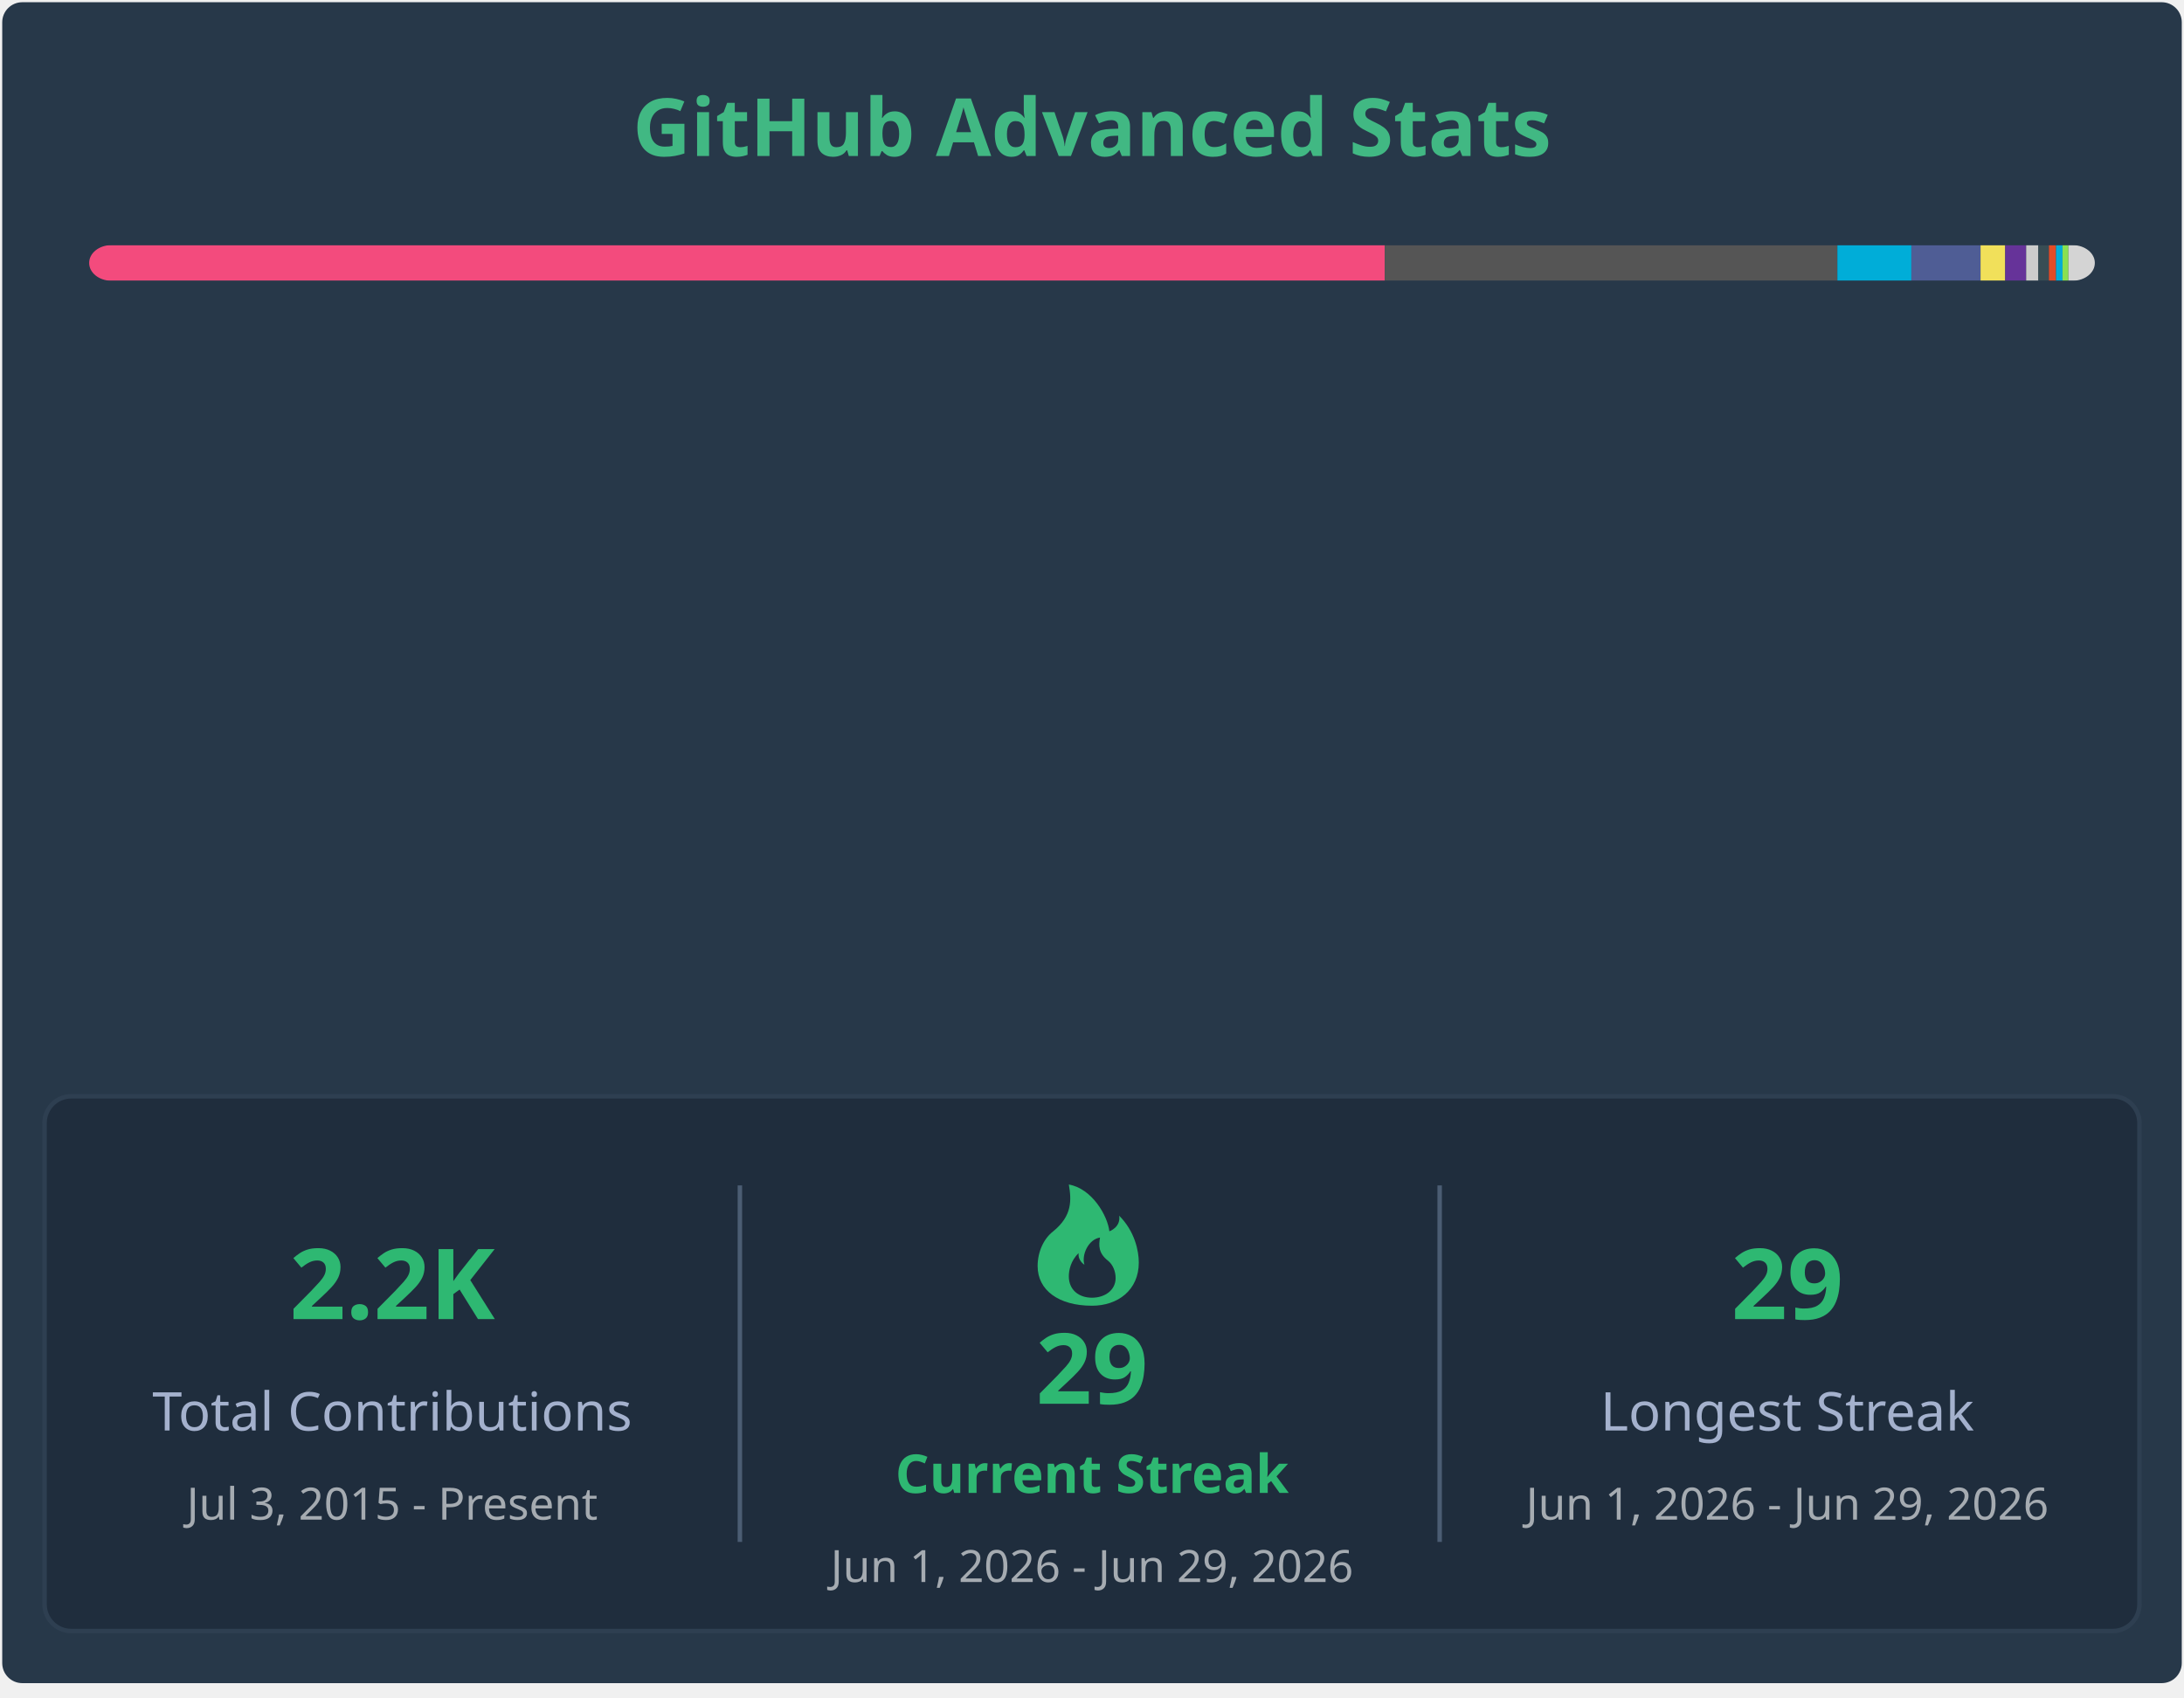
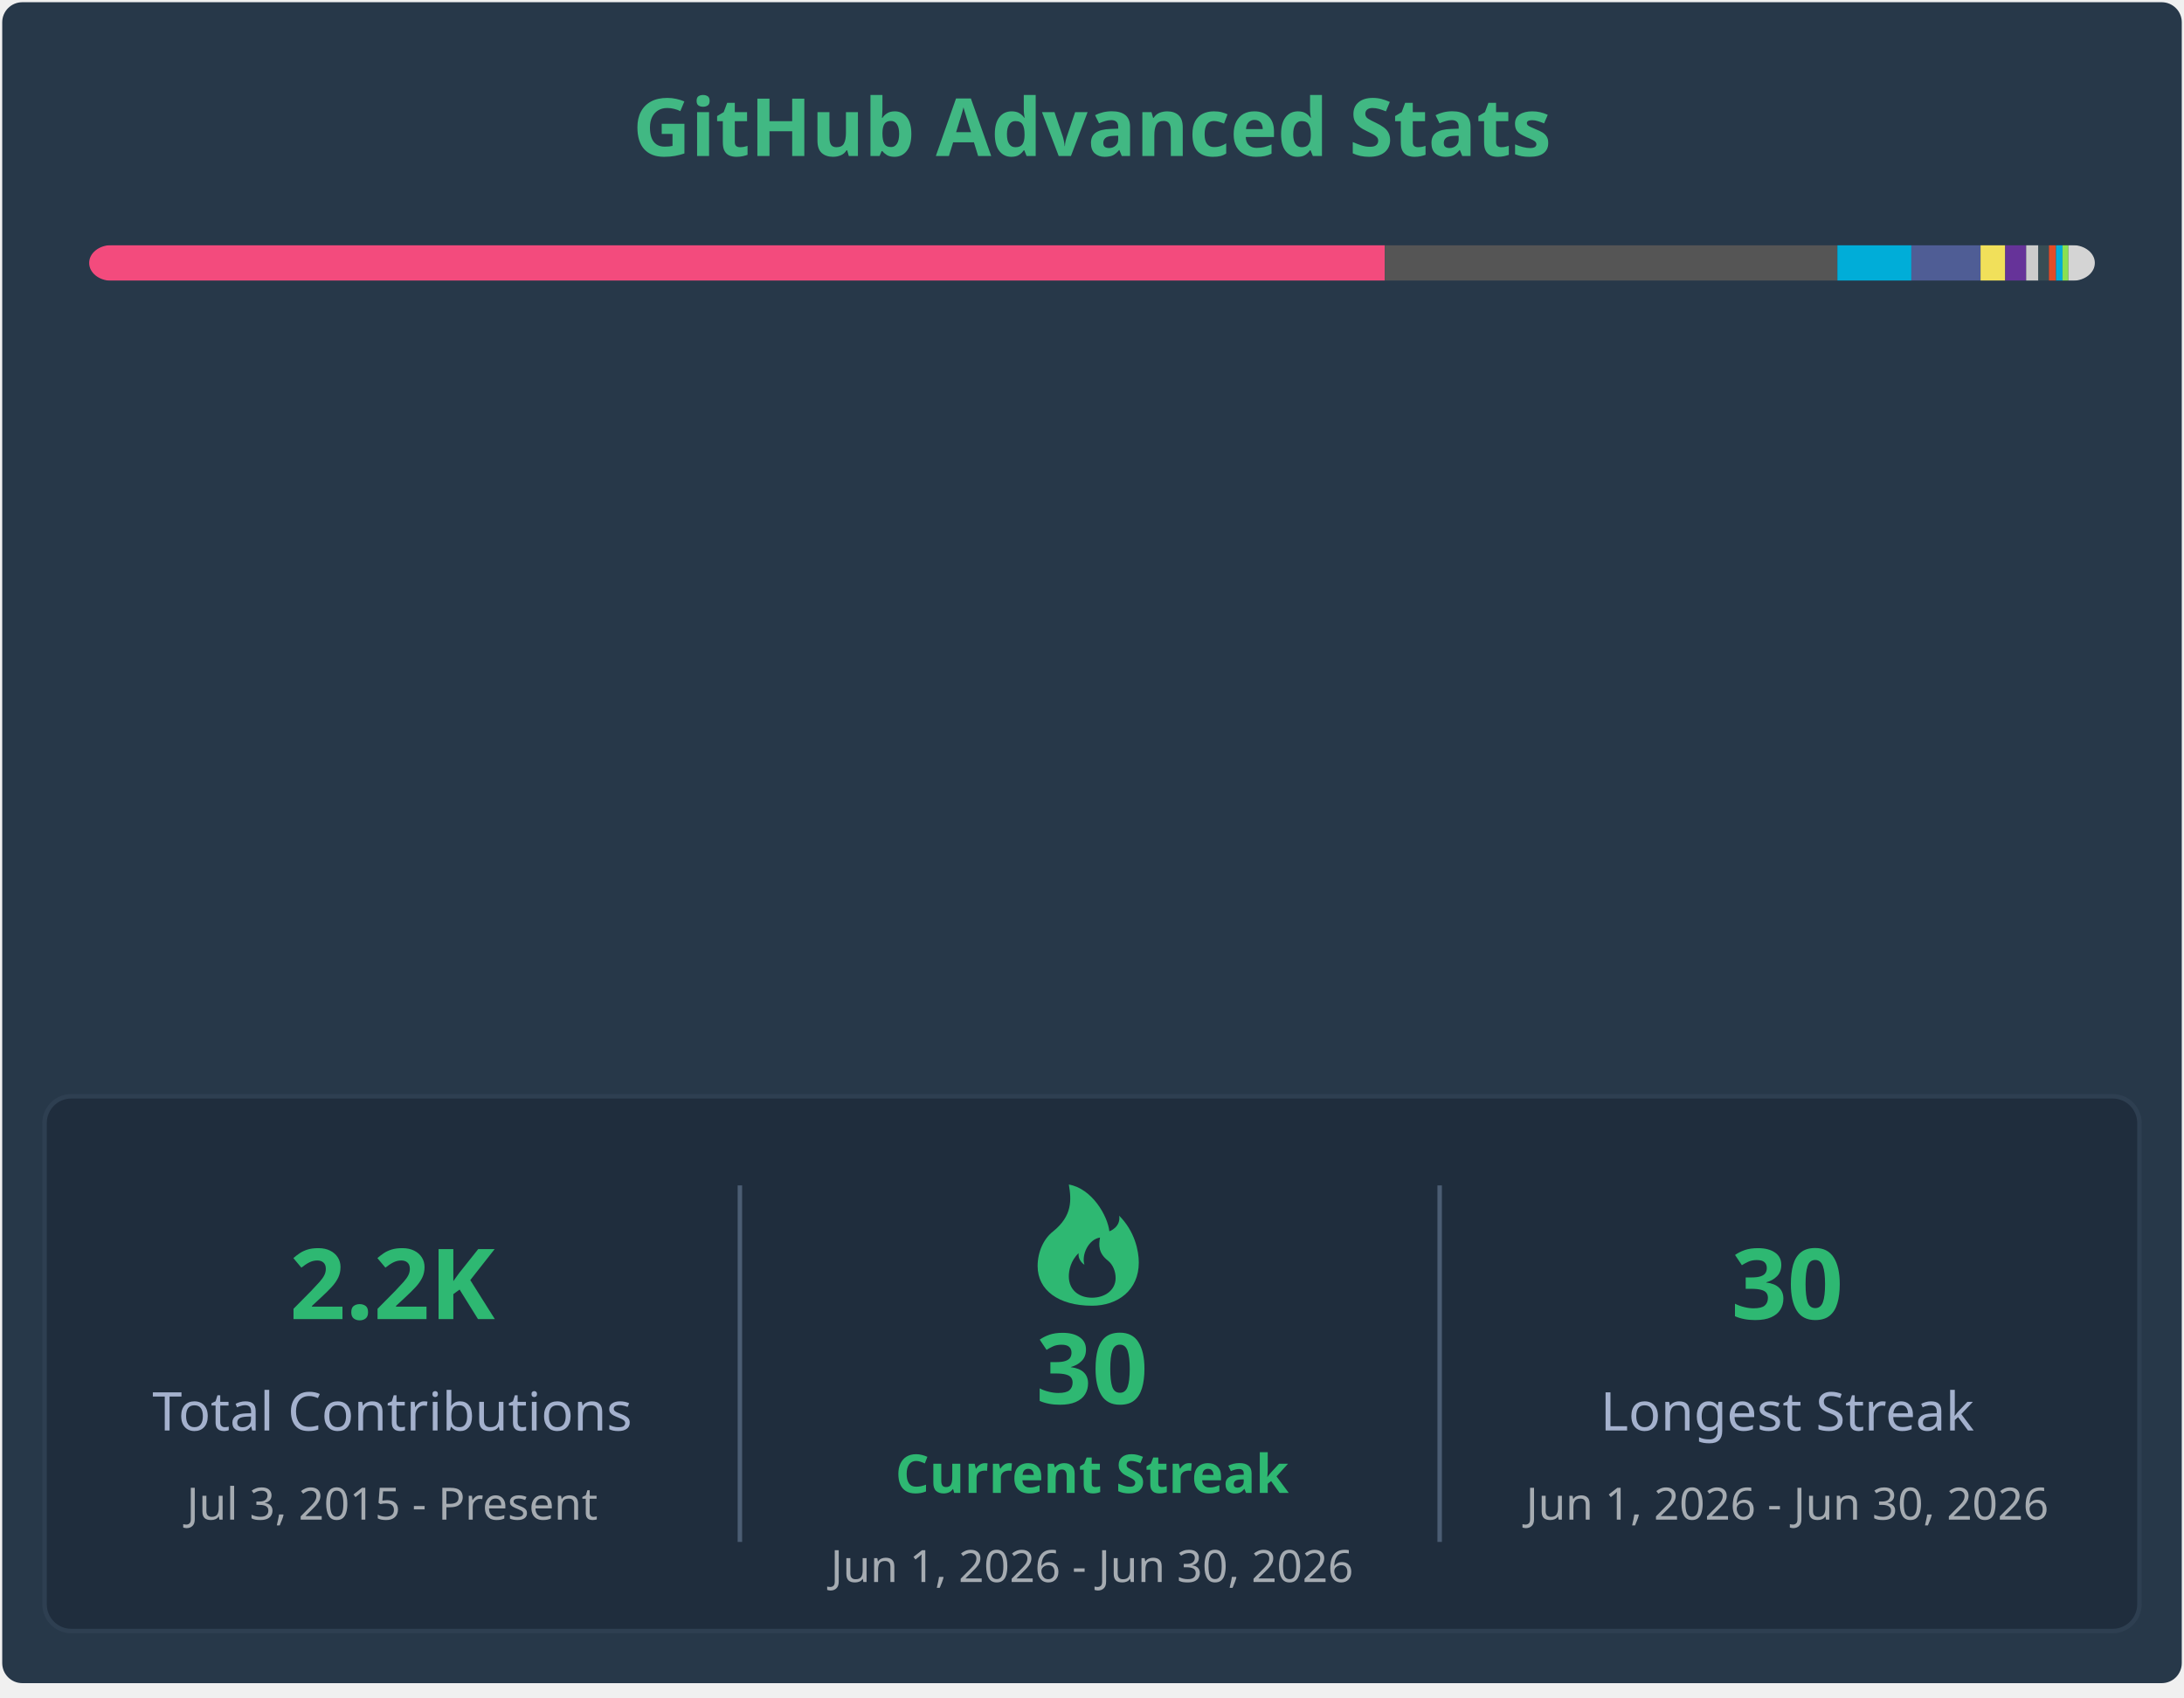
<svg xmlns="http://www.w3.org/2000/svg" width="490" height="381" viewBox="0 0 490 381" fill="none" role="img" aria-labelledby="descId">
  <style>
        .header {
            font: 600 18px 'Segoe UI', Ubuntu, Sans-Serif;
            fill: #41b883;
            animation: fadeInAnimation 0.8s ease-in-out forwards;
        }
        .stat-label {
            font: 600 12px 'Segoe UI', Ubuntu, Sans-Serif;
            fill: #fffefe;
        }
        .stat-value {
            font: 700 12px 'Segoe UI', Ubuntu, Sans-Serif;
            fill: #41b883;
        }
        .lang-name {
            font: 400 11px "Segoe UI", Ubuntu, Sans-Serif;
            fill: #fffefe;
        }
        .stagger {
            opacity: 0;
            animation: fadeInAnimation 0.3s ease-in-out forwards;
        }
        @keyframes fadeInAnimation {
            from { opacity: 0; }
            to { opacity: 1; }
        }
    </style>
  <rect x="0.5" y="0.5" rx="4.5" height="99%" stroke="#e4e2e2" width="489" fill="#273849" stroke-opacity="0" />
  <g transform="translate(245, 35)">
    <text x="0" y="0" class="header" text-anchor="middle">GitHub Advanced Stats</text>
  </g>
  <g transform="translate(20, 55)">
    <mask id="rect-mask">
      <rect x="0" y="0" width="450" height="8" fill="white" rx="5" />
    </mask>
    <rect mask="url(#rect-mask)" x="0" y="0" width="290.686" height="8" fill="#f34b7d" />
    <rect mask="url(#rect-mask)" x="290.686" y="0" width="101.547" height="8" fill="#555555" />
    <rect mask="url(#rect-mask)" x="392.233" y="0" width="16.6" height="8" fill="#00ADD8" />
    <rect mask="url(#rect-mask)" x="408.833" y="0" width="15.523" height="8" fill="#4F5D95" />
    <rect mask="url(#rect-mask)" x="424.356" y="0" width="5.533" height="8" fill="#f1e05a" />
    <rect mask="url(#rect-mask)" x="429.888" y="0" width="4.705" height="8" fill="#663399" />
    <rect mask="url(#rect-mask)" x="434.593" y="0" width="2.728" height="8" fill="#cccccc" />
    <rect mask="url(#rect-mask)" x="437.321" y="0" width="2.374" height="8" fill="#384d54" />
    <rect mask="url(#rect-mask)" x="439.694" y="0" width="1.599" height="8" fill="#e34c26" />
    <rect mask="url(#rect-mask)" x="441.293" y="0" width="1.455" height="8" fill="#00ADD8" />
    <rect mask="url(#rect-mask)" x="442.748" y="0" width="1.324" height="8" fill="#89e051" />
    <rect mask="url(#rect-mask)" x="444.072" y="0" width="5.928" height="8" fill="#d4d4d4" />
    <g transform="translate(5, 25)">
      <g transform="translate(0, 0)">
        <g transform="translate(0, 0)">
          <g transform="translate(0, 0)" class="stagger" style="animation-delay: 450ms">
            <circle cx="5" cy="6" r="5" fill="#f34b7d" />
            <text x="15" y="10" class="lang-name">C++ 64.60%</text>
          </g>
          <g transform="translate(0, 25)" class="stagger" style="animation-delay: 550ms">
            <circle cx="5" cy="6" r="5" fill="#555555" />
            <text x="15" y="10" class="lang-name">C 22.57%</text>
          </g>
          <g transform="translate(0, 50)" class="stagger" style="animation-delay: 650ms">
            <circle cx="5" cy="6" r="5" fill="#00ADD8" />
            <text x="15" y="10" class="lang-name">Go 3.69%</text>
          </g>
          <g transform="translate(0, 75)" class="stagger" style="animation-delay: 750ms">
            <circle cx="5" cy="6" r="5" fill="#4F5D95" />
            <text x="15" y="10" class="lang-name">PHP 3.45%</text>
          </g>
          <g transform="translate(0, 100)" class="stagger" style="animation-delay: 850ms">
            <circle cx="5" cy="6" r="5" fill="#f1e05a" />
            <text x="15" y="10" class="lang-name">JavaScript 1.23%</text>
          </g>
          <g transform="translate(0, 125)" class="stagger" style="animation-delay: 950ms">
            <circle cx="5" cy="6" r="5" fill="#663399" />
            <text x="15" y="10" class="lang-name">CSS 1.05%</text>
          </g>
        </g>
        <g transform="translate(130, 0)">
          <g transform="translate(0, 0)" class="stagger" style="animation-delay: 450ms">
            <circle cx="5" cy="6" r="5" fill="#cccccc" />
            <text x="15" y="10" class="lang-name">Gettext Catalog 0.61%</text>
          </g>
          <g transform="translate(0, 25)" class="stagger" style="animation-delay: 550ms">
            <circle cx="5" cy="6" r="5" fill="#384d54" />
            <text x="15" y="10" class="lang-name">Dockerfile 0.53%</text>
          </g>
          <g transform="translate(0, 50)" class="stagger" style="animation-delay: 650ms">
            <circle cx="5" cy="6" r="5" fill="#e34c26" />
            <text x="15" y="10" class="lang-name">HTML 0.36%</text>
          </g>
          <g transform="translate(0, 75)" class="stagger" style="animation-delay: 750ms">
            <circle cx="5" cy="6" r="5" fill="#00ADD8" />
            <text x="15" y="10" class="lang-name">Go Template 0.32%</text>
          </g>
          <g transform="translate(0, 100)" class="stagger" style="animation-delay: 850ms">
            <circle cx="5" cy="6" r="5" fill="#89e051" />
            <text x="15" y="10" class="lang-name">Shell 0.29%</text>
          </g>
          <g transform="translate(0, 125)" class="stagger" style="animation-delay: 950ms">
            <circle cx="5" cy="6" r="5" fill="#d4d4d4" />
            <text x="15" y="10" class="lang-name">Others 1.32%</text>
          </g>
        </g>
      </g>
      <g transform="translate(295, 2)">
        <g transform="translate(0, 2)" class="stagger" style="animation-delay: 0ms">
          <text x="0" y="10" class="stat-label">Total Commits:</text>
-           <text x="115" y="10" class="stat-value">968</text>
+           <text x="115" y="10" class="stat-value">970</text>
        </g>
        <g transform="translate(0, 24)" class="stagger" style="animation-delay: 100ms">
          <text x="0" y="10" class="stat-label">Merged PRs:</text>
          <text x="115" y="10" class="stat-value">137</text>
        </g>
        <g transform="translate(0, 46)" class="stagger" style="animation-delay: 200ms">
          <text x="0" y="10" class="stat-label">Code Reviews:</text>
          <text x="115" y="10" class="stat-value">2</text>
        </g>
        <g transform="translate(0, 68)" class="stagger" style="animation-delay: 300ms">
          <text x="0" y="10" class="stat-label">Total Issues:</text>
          <text x="115" y="10" class="stat-value">108</text>
        </g>
        <g transform="translate(0, 90)" class="stagger" style="animation-delay: 400ms">
          <text x="0" y="10" class="stat-label">Total Stars:</text>
          <text x="115" y="10" class="stat-value">6</text>
        </g>
        <g transform="translate(0, 112)" class="stagger" style="animation-delay: 500ms">
          <text x="0" y="10" class="stat-label">Total Repositories:</text>
          <text x="115" y="10" class="stat-value">14</text>
        </g>
        <g transform="translate(0, 134)" class="stagger" style="animation-delay: 600ms">
          <text x="0" y="10" class="stat-label">Followers:</text>
          <text x="115" y="10" class="stat-value">9</text>
        </g>
      </g>
    </g>
  </g>
  <g transform="translate(10, 246)">
    <rect width="470" height="120" rx="6" fill="#1f2d3d" stroke="#2e3f51" stroke-width="1" />
    <g transform="translate(0, 20)">
      <text x="78" y="30" fill="#2eb872" font-family="Segoe UI, Ubuntu, sans-serif" font-weight="bold" font-size="22px" text-anchor="middle">
                2.2K
            </text>
      <text x="78" y="55" fill="#a4b1cd" font-family="Segoe UI, Ubuntu, sans-serif" font-size="12px" text-anchor="middle">
                Total Contributions
            </text>
      <text x="78" y="75" fill="#ffffff" opacity="0.6" font-family="Segoe UI, Ubuntu, sans-serif" font-size="10px" text-anchor="middle">
                Jul  3, 2015 - Present
            </text>
    </g>
    <line x1="156" y1="20" x2="156" y2="100" stroke="#4b5d73" stroke-width="1" />
    <g transform="translate(156, 15)">
      <path d="M79,32 C84.8,32 89.5,28.5 89.5,22.3 C89.5,19.7 88.6,15.3 85.1,11.8 C85.5,14.4 82.9,15.3 82.9,15.3 C82.5,11.8 79,5.7 73.8,4.8 C74.4,8.3 74.6,11.8 70.3,15.3 C68.1,17 66.8,20 66.8,23.1 C66.8,28.5 71.5,32 79,32 M79,30.2 C76.1,30.2 73.8,28.5 73.8,25.4 C73.8,24.1 74.2,21.9 76,20.2 C75.8,21.9 77.3,22.8 77.3,22.8 C76.6,20.6 78.2,17.1 80.8,16.7 C80.5,18.4 80.4,20.2 82.6,21.9 C83.7,22.8 84.3,24.3 84.3,25.8 C84.3,28.5 81.9,30.2 79,30.2" fill="#2eb872" />
      <text x="79" y="54" fill="#2eb872" font-family="Segoe UI, Ubuntu, sans-serif" font-weight="bold" font-size="22px" text-anchor="middle">
-                 29
+                 30
            </text>
      <text x="79" y="74" fill="#2eb872" font-family="Segoe UI, Ubuntu, sans-serif" font-weight="bold" font-size="12px" text-anchor="middle">
                Current Streak
            </text>
      <text x="79" y="94" fill="#ffffff" opacity="0.6" font-family="Segoe UI, Ubuntu, sans-serif" font-size="10px" text-anchor="middle">
-                 Jun  1, 2026 - Jun 29, 2026
+                 Jun  1, 2026 - Jun 30, 2026
            </text>
    </g>
    <line x1="313" y1="20" x2="313" y2="100" stroke="#4b5d73" stroke-width="1" />
    <g transform="translate(313, 20)">
      <text x="78" y="30" fill="#2eb872" font-family="Segoe UI, Ubuntu, sans-serif" font-weight="bold" font-size="22px" text-anchor="middle">
-                 29
+                 30
            </text>
      <text x="78" y="55" fill="#a4b1cd" font-family="Segoe UI, Ubuntu, sans-serif" font-size="12px" text-anchor="middle">
                Longest Streak
            </text>
      <text x="78" y="75" fill="#ffffff" opacity="0.6" font-family="Segoe UI, Ubuntu, sans-serif" font-size="10px" text-anchor="middle">
-                 Jun  1, 2026 - Jun 29, 2026
+                 Jun  1, 2026 - Jun 30, 2026
            </text>
    </g>
  </g>
</svg>
